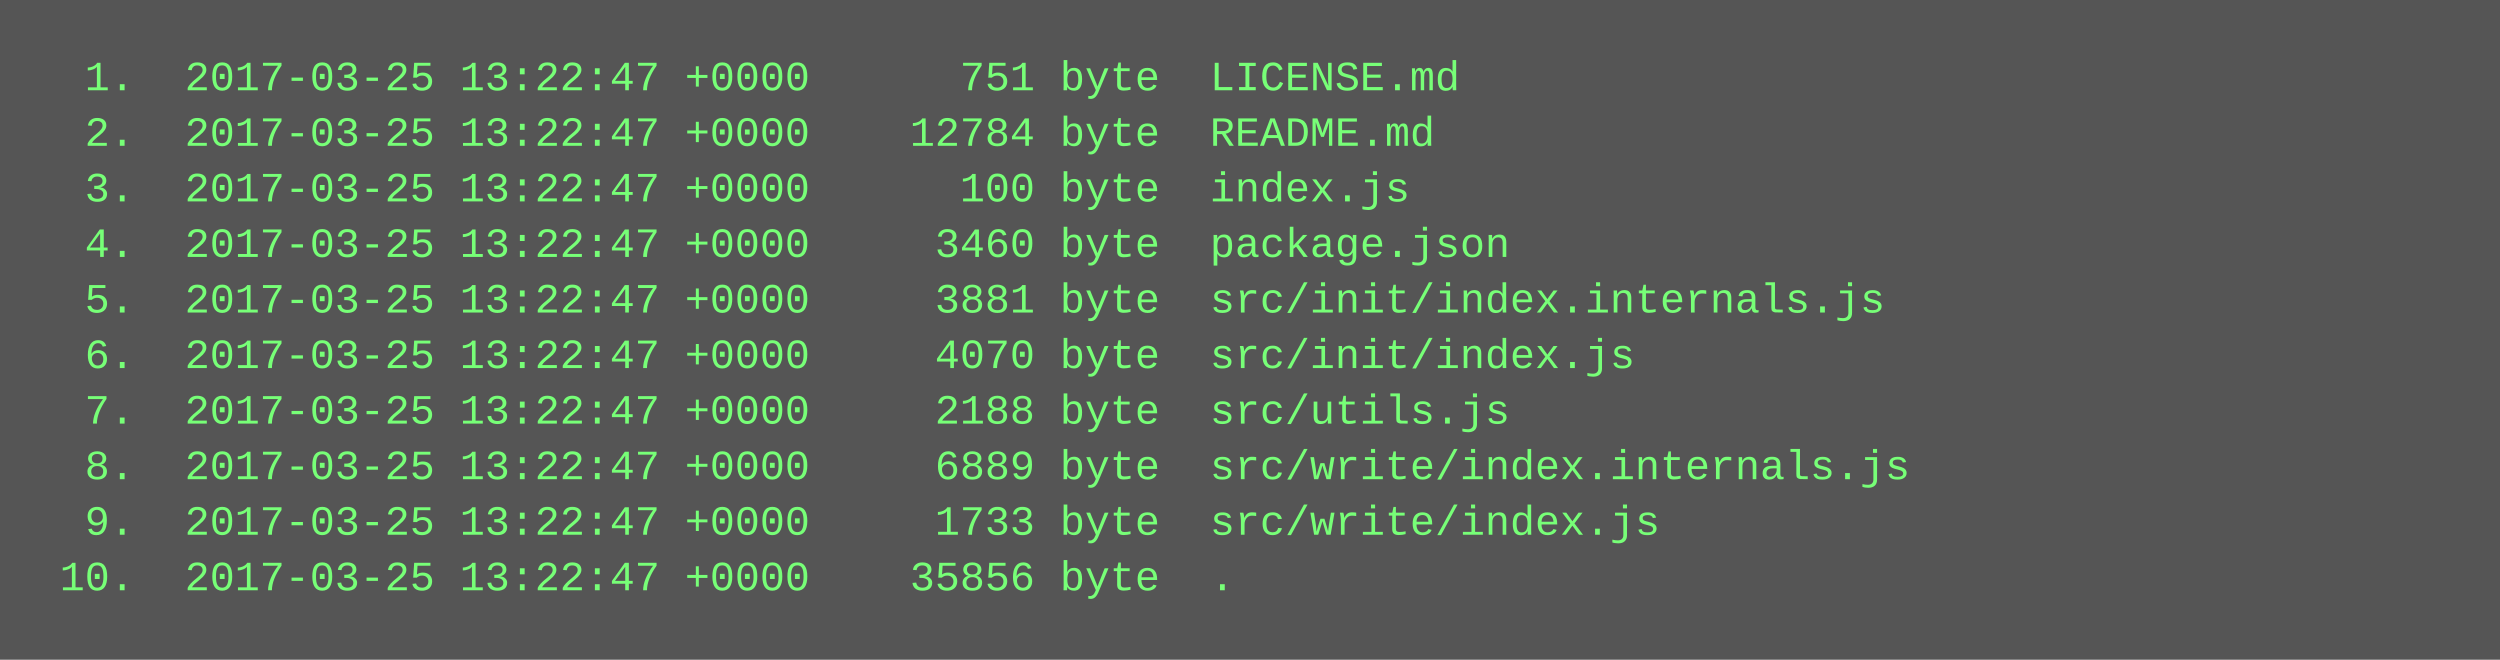
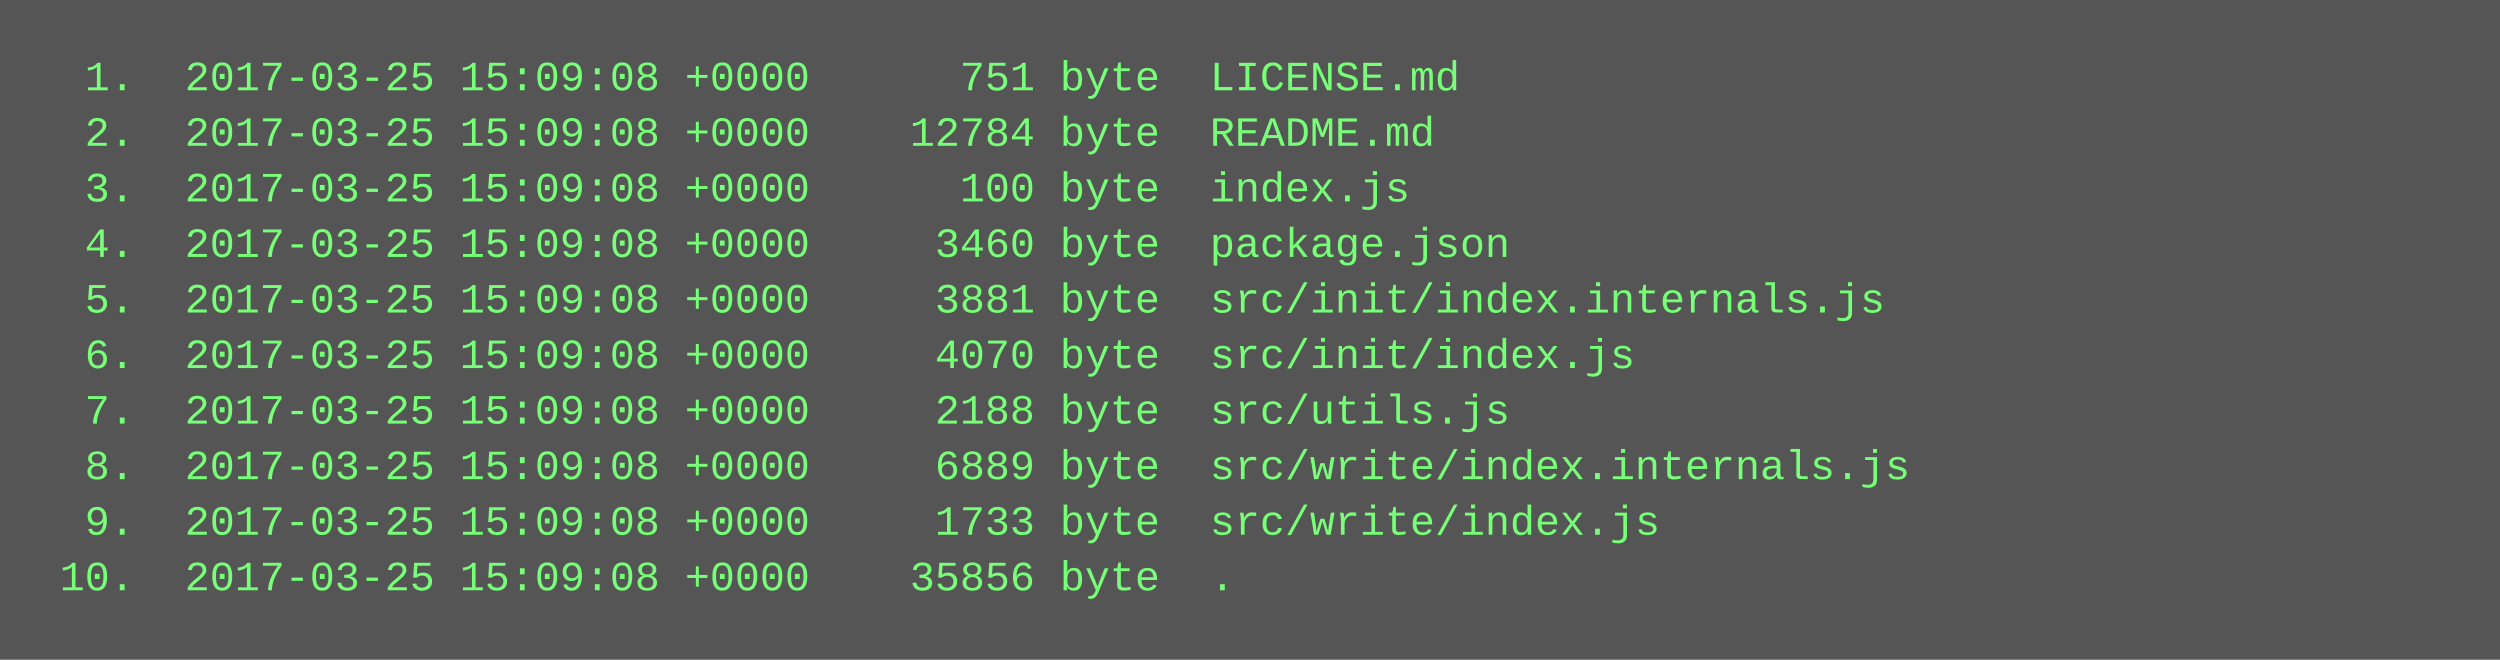
<svg xmlns="http://www.w3.org/2000/svg" height="190" width="720">
  <rect height="190" fill="#555" width="720" />
  <text fill="#7f7" font-family="Courier New" font-size="12" xml:space="preserve">
-     <tspan x="10" y="26">  1.  2017-03-25 13:22:47 +0000      751 byte  LICENSE.md</tspan>
-     <tspan x="10" y="42">  2.  2017-03-25 13:22:47 +0000    12784 byte  README.md</tspan>
-     <tspan x="10" y="58">  3.  2017-03-25 13:22:47 +0000      100 byte  index.js</tspan>
-     <tspan x="10" y="74">  4.  2017-03-25 13:22:47 +0000     3460 byte  package.json</tspan>
-     <tspan x="10" y="90">  5.  2017-03-25 13:22:47 +0000     3881 byte  src/init/index.internals.js</tspan>
-     <tspan x="10" y="106">  6.  2017-03-25 13:22:47 +0000     4070 byte  src/init/index.js</tspan>
-     <tspan x="10" y="122">  7.  2017-03-25 13:22:47 +0000     2188 byte  src/utils.js</tspan>
-     <tspan x="10" y="138">  8.  2017-03-25 13:22:47 +0000     6889 byte  src/write/index.internals.js</tspan>
-     <tspan x="10" y="154">  9.  2017-03-25 13:22:47 +0000     1733 byte  src/write/index.js</tspan>
-     <tspan x="10" y="170"> 10.  2017-03-25 13:22:47 +0000    35856 byte  .</tspan>
+     <tspan x="10" y="26">  1.  2017-03-25 15:09:08 +0000      751 byte  LICENSE.md</tspan>
+     <tspan x="10" y="42">  2.  2017-03-25 15:09:08 +0000    12784 byte  README.md</tspan>
+     <tspan x="10" y="58">  3.  2017-03-25 15:09:08 +0000      100 byte  index.js</tspan>
+     <tspan x="10" y="74">  4.  2017-03-25 15:09:08 +0000     3460 byte  package.json</tspan>
+     <tspan x="10" y="90">  5.  2017-03-25 15:09:08 +0000     3881 byte  src/init/index.internals.js</tspan>
+     <tspan x="10" y="106">  6.  2017-03-25 15:09:08 +0000     4070 byte  src/init/index.js</tspan>
+     <tspan x="10" y="122">  7.  2017-03-25 15:09:08 +0000     2188 byte  src/utils.js</tspan>
+     <tspan x="10" y="138">  8.  2017-03-25 15:09:08 +0000     6889 byte  src/write/index.internals.js</tspan>
+     <tspan x="10" y="154">  9.  2017-03-25 15:09:08 +0000     1733 byte  src/write/index.js</tspan>
+     <tspan x="10" y="170"> 10.  2017-03-25 15:09:08 +0000    35856 byte  .</tspan>
  </text>
</svg>
